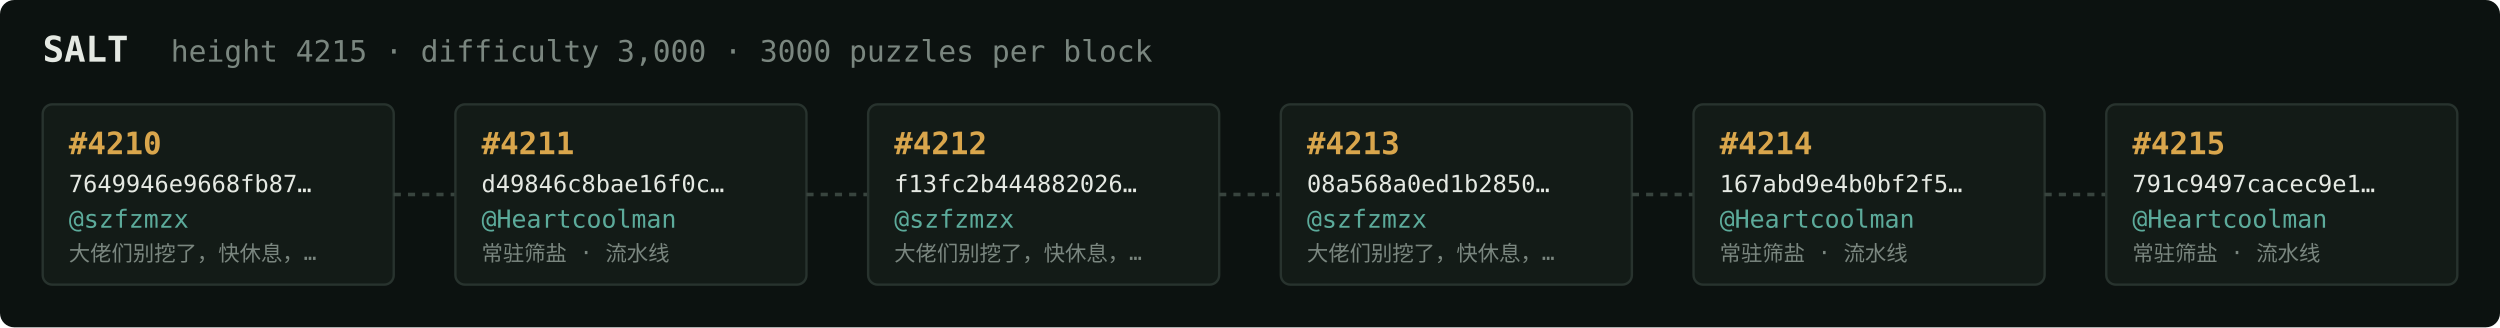
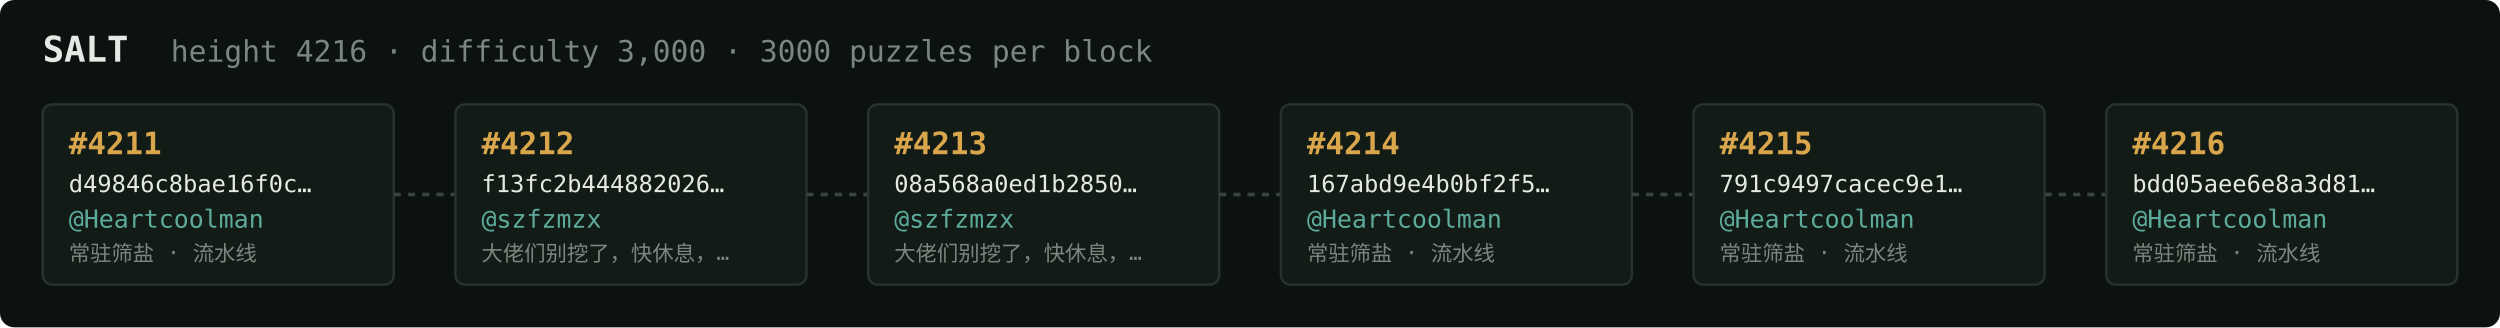
<svg xmlns="http://www.w3.org/2000/svg" width="1054" height="138" viewBox="0 0 1054 138" font-family="ui-monospace,SFMono-Regular,Menlo,monospace">
  <rect fill="#0c1210" width="1054" height="138" rx="6" />
  <text x="18" y="26" fill="#e5e9e3" font-size="15" font-weight="700">SALT</text>
-   <text x="72" y="26" fill="#7a867f" font-size="12.5">height 4215 · difficulty 3,000 · 3000 puzzles per block</text>
+   <text x="72" y="26" fill="#7a867f" font-size="12.5">height 4216 · difficulty 3,000 · 3000 puzzles per block</text>
  <rect x="18" y="44" width="148" height="76" rx="4" fill="#131b17" stroke="#28332e" stroke-width="1" />
-   <text x="29" y="65" fill="#d9a64c" font-size="13" font-weight="700">#4210</text>
-   <text x="29" y="81" fill="#e5e9e3" font-size="10">7649946e9668fb87…</text>
-   <text x="29" y="96" fill="#5cab9b" font-size="10.5">@szfzmzx</text>
-   <text x="29" y="110" fill="#7a867f" font-size="9">大佬们别挖了，快休息，…</text>
+   <text x="29" y="65" fill="#d9a64c" font-size="13" font-weight="700">#4211</text>
+   <text x="29" y="81" fill="#e5e9e3" font-size="10">d49846c8bae16f0c…</text>
+   <text x="29" y="96" fill="#5cab9b" font-size="10.5">@Heartcoolman</text>
+   <text x="29" y="110" fill="#7a867f" font-size="9">常驻筛盐 · 流水线</text>
  <line x1="166" y1="82.0" x2="192" y2="82.0" stroke="#38443e" stroke-width="1.5" stroke-dasharray="3 3" />
  <rect x="192" y="44" width="148" height="76" rx="4" fill="#131b17" stroke="#28332e" stroke-width="1" />
-   <text x="203" y="65" fill="#d9a64c" font-size="13" font-weight="700">#4211</text>
-   <text x="203" y="81" fill="#e5e9e3" font-size="10">d49846c8bae16f0c…</text>
-   <text x="203" y="96" fill="#5cab9b" font-size="10.5">@Heartcoolman</text>
-   <text x="203" y="110" fill="#7a867f" font-size="9">常驻筛盐 · 流水线</text>
+   <text x="203" y="65" fill="#d9a64c" font-size="13" font-weight="700">#4212</text>
+   <text x="203" y="81" fill="#e5e9e3" font-size="10">f13fc2b444882026…</text>
+   <text x="203" y="96" fill="#5cab9b" font-size="10.5">@szfzmzx</text>
+   <text x="203" y="110" fill="#7a867f" font-size="9">大佬们别挖了，快休息，…</text>
  <line x1="340" y1="82.0" x2="366" y2="82.0" stroke="#38443e" stroke-width="1.5" stroke-dasharray="3 3" />
  <rect x="366" y="44" width="148" height="76" rx="4" fill="#131b17" stroke="#28332e" stroke-width="1" />
-   <text x="377" y="65" fill="#d9a64c" font-size="13" font-weight="700">#4212</text>
-   <text x="377" y="81" fill="#e5e9e3" font-size="10">f13fc2b444882026…</text>
+   <text x="377" y="65" fill="#d9a64c" font-size="13" font-weight="700">#4213</text>
+   <text x="377" y="81" fill="#e5e9e3" font-size="10">08a568a0ed1b2850…</text>
  <text x="377" y="96" fill="#5cab9b" font-size="10.5">@szfzmzx</text>
  <text x="377" y="110" fill="#7a867f" font-size="9">大佬们别挖了，快休息，…</text>
  <line x1="514" y1="82.0" x2="540" y2="82.0" stroke="#38443e" stroke-width="1.5" stroke-dasharray="3 3" />
  <rect x="540" y="44" width="148" height="76" rx="4" fill="#131b17" stroke="#28332e" stroke-width="1" />
-   <text x="551" y="65" fill="#d9a64c" font-size="13" font-weight="700">#4213</text>
-   <text x="551" y="81" fill="#e5e9e3" font-size="10">08a568a0ed1b2850…</text>
-   <text x="551" y="96" fill="#5cab9b" font-size="10.5">@szfzmzx</text>
-   <text x="551" y="110" fill="#7a867f" font-size="9">大佬们别挖了，快休息，…</text>
+   <text x="551" y="65" fill="#d9a64c" font-size="13" font-weight="700">#4214</text>
+   <text x="551" y="81" fill="#e5e9e3" font-size="10">167abd9e4b0bf2f5…</text>
+   <text x="551" y="96" fill="#5cab9b" font-size="10.5">@Heartcoolman</text>
+   <text x="551" y="110" fill="#7a867f" font-size="9">常驻筛盐 · 流水线</text>
  <line x1="688" y1="82.0" x2="714" y2="82.0" stroke="#38443e" stroke-width="1.5" stroke-dasharray="3 3" />
  <rect x="714" y="44" width="148" height="76" rx="4" fill="#131b17" stroke="#28332e" stroke-width="1" />
-   <text x="725" y="65" fill="#d9a64c" font-size="13" font-weight="700">#4214</text>
-   <text x="725" y="81" fill="#e5e9e3" font-size="10">167abd9e4b0bf2f5…</text>
+   <text x="725" y="65" fill="#d9a64c" font-size="13" font-weight="700">#4215</text>
+   <text x="725" y="81" fill="#e5e9e3" font-size="10">791c9497cacec9e1…</text>
  <text x="725" y="96" fill="#5cab9b" font-size="10.5">@Heartcoolman</text>
  <text x="725" y="110" fill="#7a867f" font-size="9">常驻筛盐 · 流水线</text>
  <line x1="862" y1="82.0" x2="888" y2="82.0" stroke="#38443e" stroke-width="1.5" stroke-dasharray="3 3" />
  <rect x="888" y="44" width="148" height="76" rx="4" fill="#131b17" stroke="#28332e" stroke-width="1" />
-   <text x="899" y="65" fill="#d9a64c" font-size="13" font-weight="700">#4215</text>
-   <text x="899" y="81" fill="#e5e9e3" font-size="10">791c9497cacec9e1…</text>
+   <text x="899" y="65" fill="#d9a64c" font-size="13" font-weight="700">#4216</text>
+   <text x="899" y="81" fill="#e5e9e3" font-size="10">bdd05aee6e8a3d81…</text>
  <text x="899" y="96" fill="#5cab9b" font-size="10.5">@Heartcoolman</text>
  <text x="899" y="110" fill="#7a867f" font-size="9">常驻筛盐 · 流水线</text>
</svg>
